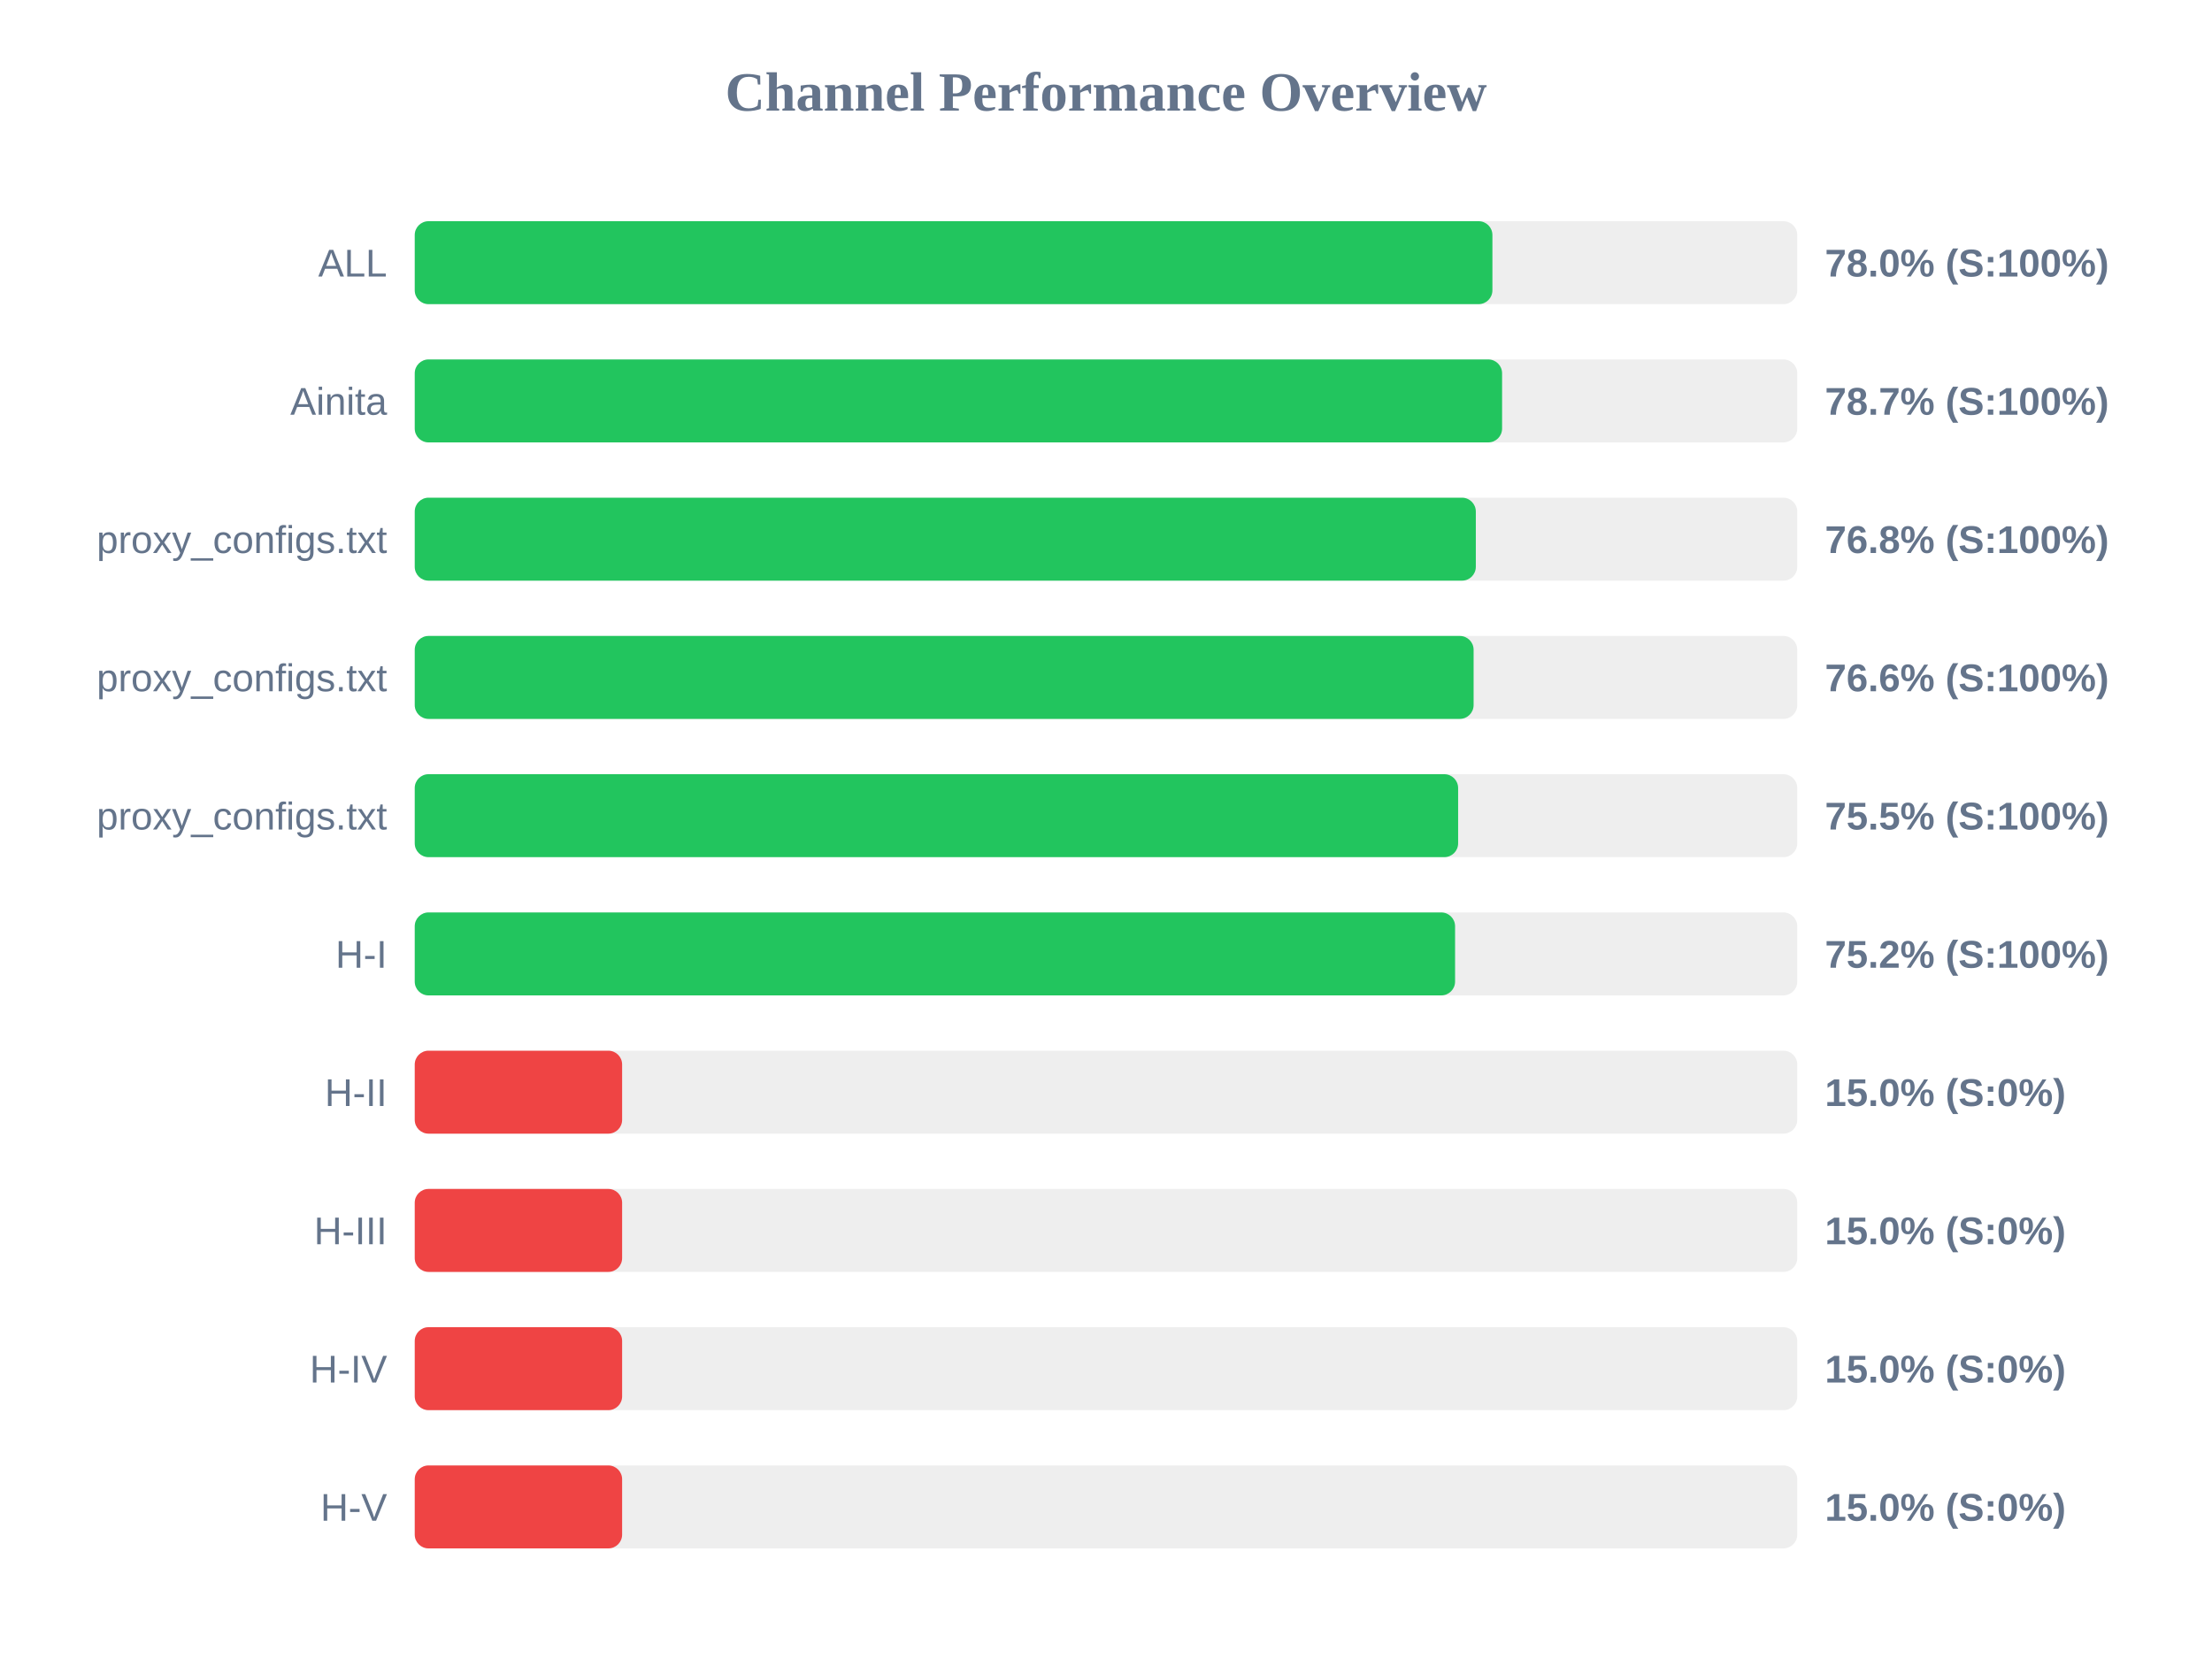
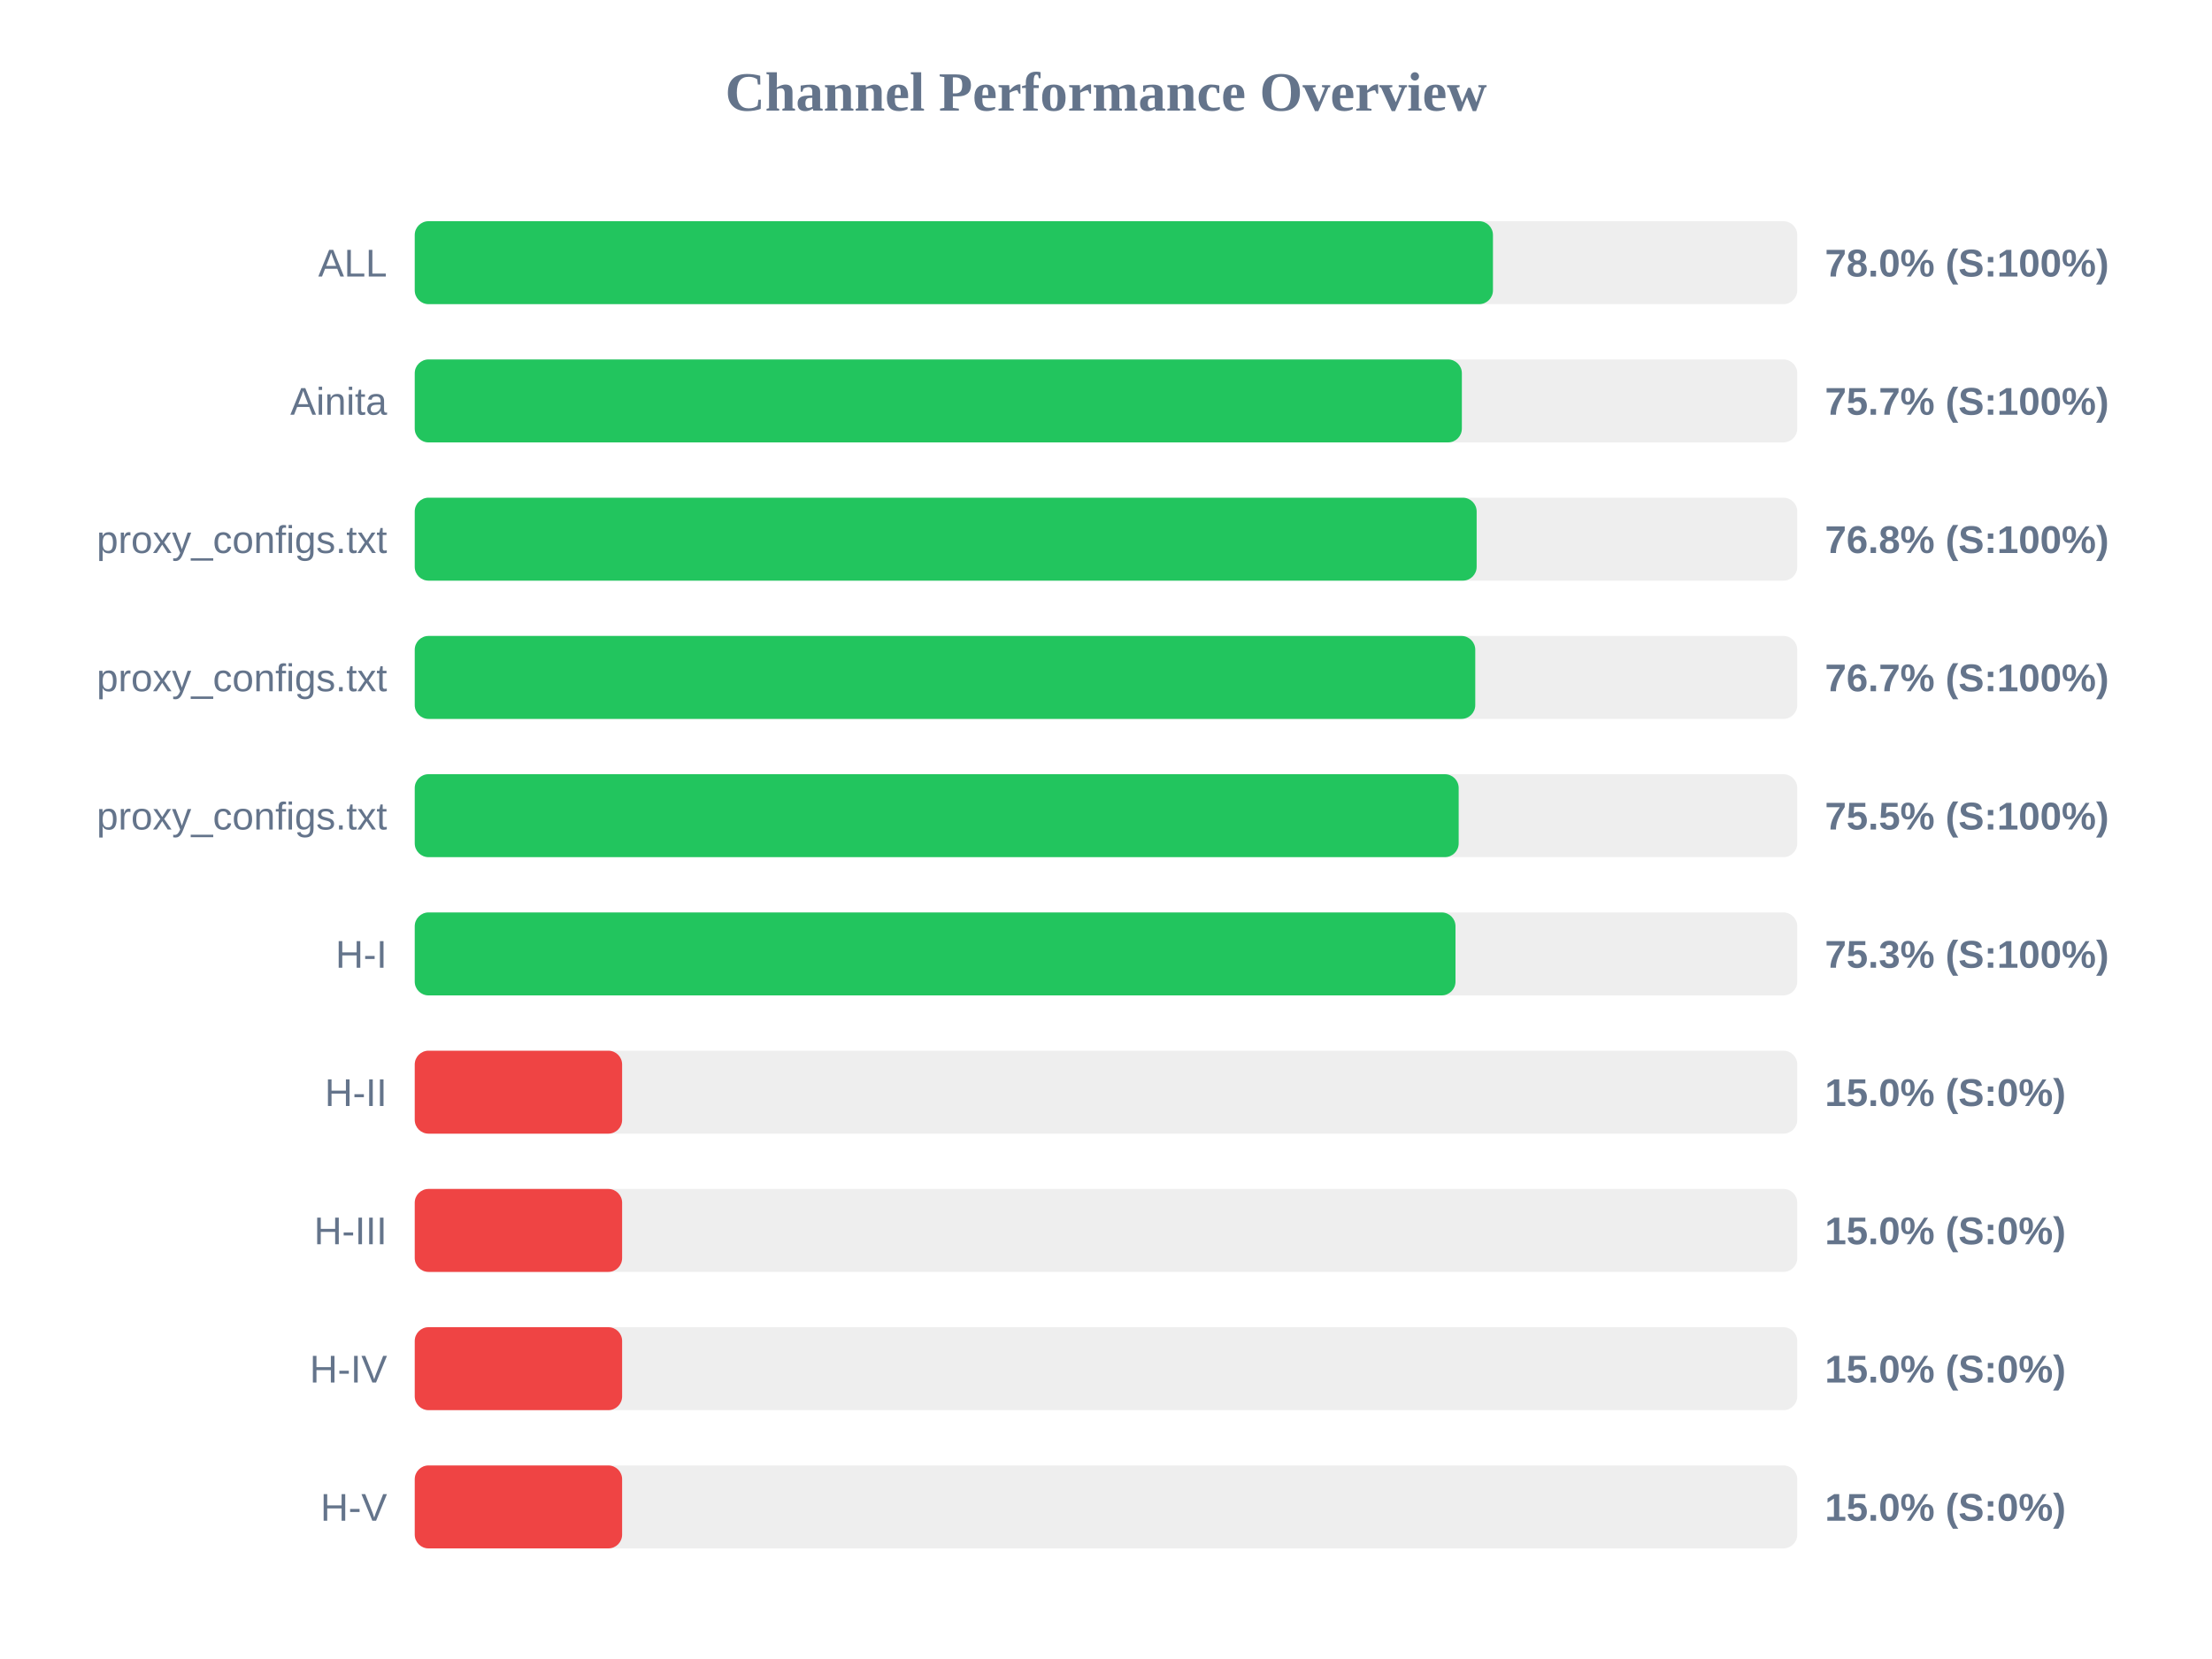
<svg xmlns="http://www.w3.org/2000/svg" width="800" height="600" version="1.1">
  <style>
        .row { font: 14px Arial; fill: #64748b; }
        .score { font: bold 14px Arial; fill: #64748b; }
    </style>
  <text x="400" y="40" text-anchor="middle" font-size="20px" font-weight="bold" fill="#64748b">Channel Performance Overview</text>
  <rect x="150" y="80" width="500" height="30" fill="#eee" rx="5" />
-   <rect x="150" y="80" width="389.75" height="30" fill="#22c55e" rx="5" />
+   <rect x="150" y="80" width="389.95" height="30" fill="#22c55e" rx="5" />
  <text x="140" y="100" text-anchor="end" class="row">ALL</text>
  <text x="660" y="100" text-anchor="start" class="score">78.0% (S:100%)</text>
  <rect x="150" y="130" width="500" height="30" fill="#eee" rx="5" />
-   <rect x="150" y="130" width="393.25" height="30" fill="#22c55e" rx="5" />
+   <rect x="150" y="130" width="378.7" height="30" fill="#22c55e" rx="5" />
  <text x="140" y="150" text-anchor="end" class="row">Ainita</text>
-   <text x="660" y="150" text-anchor="start" class="score">78.7% (S:100%)</text>
+   <text x="660" y="150" text-anchor="start" class="score">75.7% (S:100%)</text>
  <rect x="150" y="180" width="500" height="30" fill="#eee" rx="5" />
-   <rect x="150" y="180" width="383.75" height="30" fill="#22c55e" rx="5" />
+   <rect x="150" y="180" width="384.05" height="30" fill="#22c55e" rx="5" />
  <text x="140" y="200" text-anchor="end" class="row">proxy_configs.txt</text>
  <text x="660" y="200" text-anchor="start" class="score">76.8% (S:100%)</text>
  <rect x="150" y="230" width="500" height="30" fill="#eee" rx="5" />
-   <rect x="150" y="230" width="382.95" height="30" fill="#22c55e" rx="5" />
+   <rect x="150" y="230" width="383.55" height="30" fill="#22c55e" rx="5" />
  <text x="140" y="250" text-anchor="end" class="row">proxy_configs.txt</text>
-   <text x="660" y="250" text-anchor="start" class="score">76.6% (S:100%)</text>
+   <text x="660" y="250" text-anchor="start" class="score">76.7% (S:100%)</text>
  <rect x="150" y="280" width="500" height="30" fill="#eee" rx="5" />
-   <rect x="150" y="280" width="377.35" height="30" fill="#22c55e" rx="5" />
+   <rect x="150" y="280" width="377.55" height="30" fill="#22c55e" rx="5" />
  <text x="140" y="300" text-anchor="end" class="row">proxy_configs.txt</text>
  <text x="660" y="300" text-anchor="start" class="score">75.5% (S:100%)</text>
  <rect x="150" y="330" width="500" height="30" fill="#eee" rx="5" />
-   <rect x="150" y="330" width="376.25" height="30" fill="#22c55e" rx="5" />
+   <rect x="150" y="330" width="376.4" height="30" fill="#22c55e" rx="5" />
  <text x="140" y="350" text-anchor="end" class="row">H-I</text>
-   <text x="660" y="350" text-anchor="start" class="score">75.2% (S:100%)</text>
+   <text x="660" y="350" text-anchor="start" class="score">75.3% (S:100%)</text>
  <rect x="150" y="380" width="500" height="30" fill="#eee" rx="5" />
  <rect x="150" y="380" width="75.0" height="30" fill="#ef4444" rx="5" />
  <text x="140" y="400" text-anchor="end" class="row">H-II</text>
  <text x="660" y="400" text-anchor="start" class="score">15.0% (S:0%)</text>
  <rect x="150" y="430" width="500" height="30" fill="#eee" rx="5" />
  <rect x="150" y="430" width="75.0" height="30" fill="#ef4444" rx="5" />
  <text x="140" y="450" text-anchor="end" class="row">H-III</text>
  <text x="660" y="450" text-anchor="start" class="score">15.0% (S:0%)</text>
  <rect x="150" y="480" width="500" height="30" fill="#eee" rx="5" />
  <rect x="150" y="480" width="75.0" height="30" fill="#ef4444" rx="5" />
  <text x="140" y="500" text-anchor="end" class="row">H-IV</text>
  <text x="660" y="500" text-anchor="start" class="score">15.0% (S:0%)</text>
  <rect x="150" y="530" width="500" height="30" fill="#eee" rx="5" />
  <rect x="150" y="530" width="75.0" height="30" fill="#ef4444" rx="5" />
  <text x="140" y="550" text-anchor="end" class="row">H-V</text>
  <text x="660" y="550" text-anchor="start" class="score">15.0% (S:0%)</text>
</svg>
